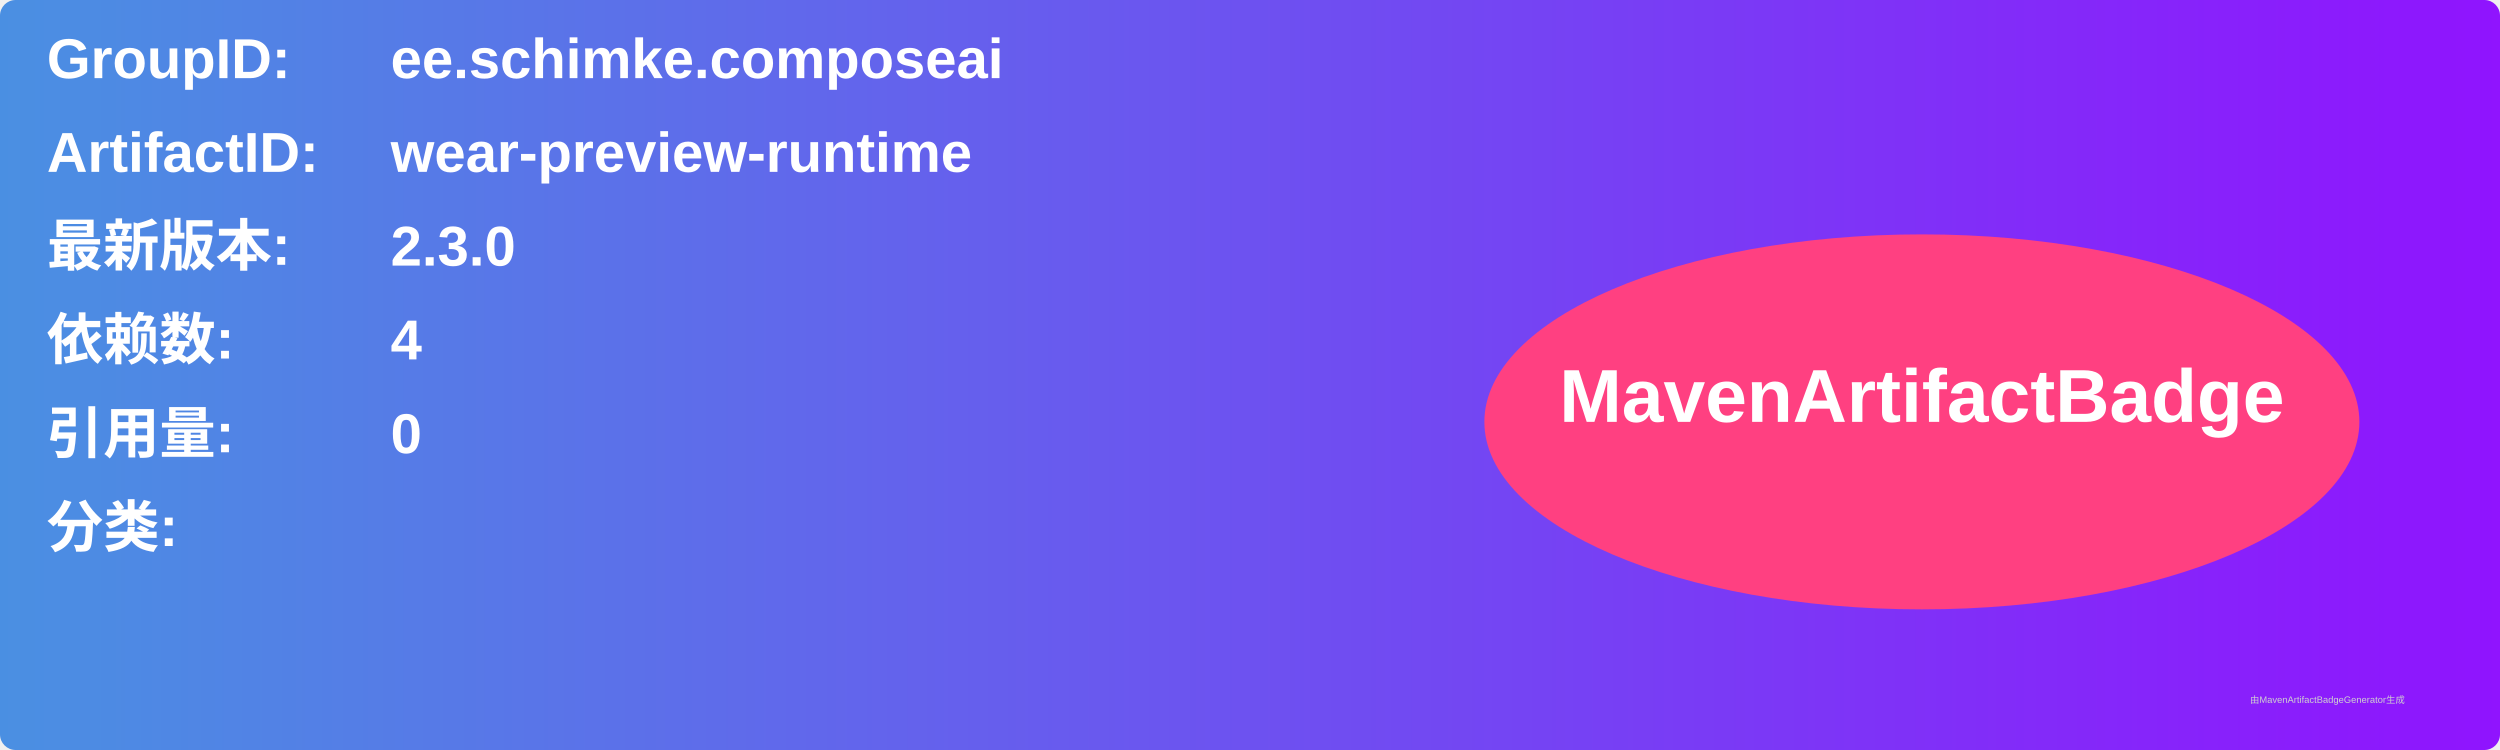
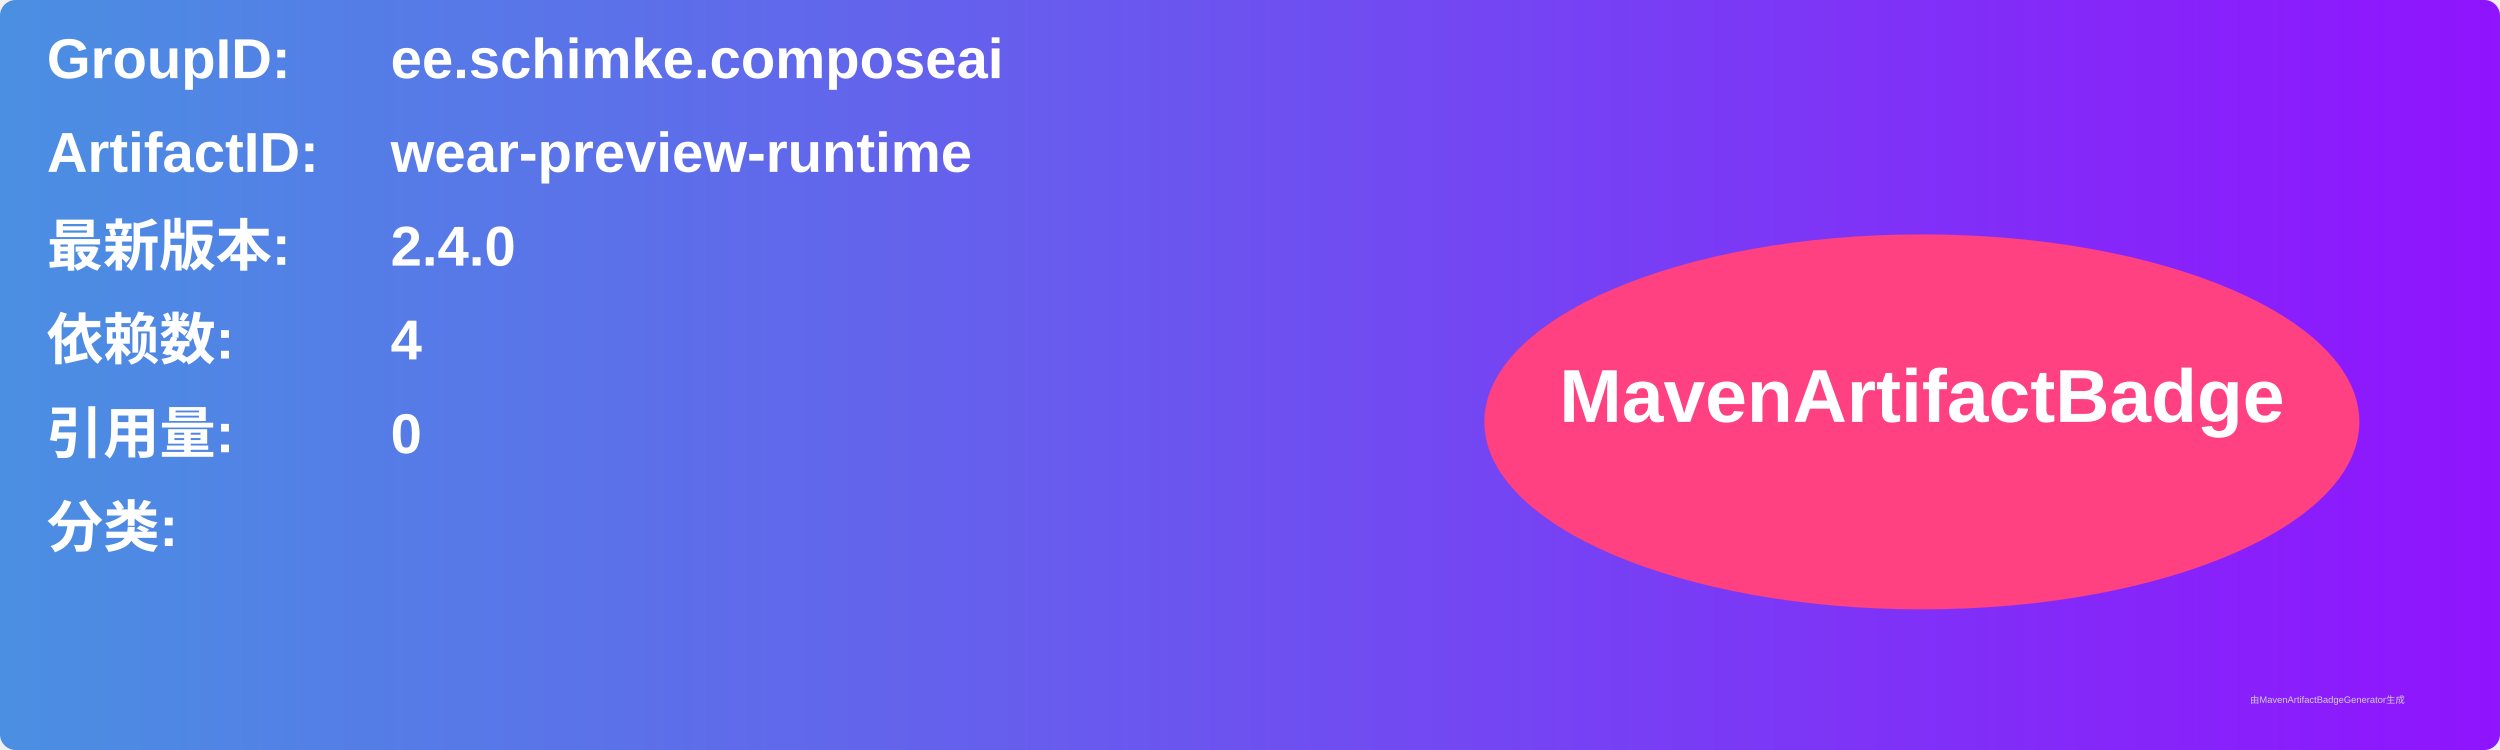
<svg xmlns="http://www.w3.org/2000/svg" width="800" height="240" viewBox="0 0 800 240">
  <linearGradient id="grad" x1="0%" y1="0%" x2="100%" y2="0%">
    <stop offset="0%" stop-color="#4a90e2" />
    <stop offset="100%" stop-color="#9013fe" />
  </linearGradient>
  <rect width="100%" height="100%" rx="5" ry="5" fill="url(#grad)" />
  <g transform="translate(15, 15)">
    <text x="0" y="10" font-family="Arial" font-size="18" fill="white" font-weight="bold" width="260">GroupID:</text>
    <text x="110" y="10" font-family="Arial" font-size="18" fill="white" font-weight="bold" width="460">ee.schimke.composeai</text>
    <text x="0" y="40" font-family="Arial" font-size="18" fill="white" font-weight="bold" width="260">ArtifactID:</text>
    <text x="110" y="40" font-family="Arial" font-size="18" fill="white" font-weight="bold" width="460">wear-preview-runtime</text>
    <text x="0" y="70" font-family="Arial" font-size="18" fill="white" font-weight="bold">最新版本:</text>
    <text x="110" y="70" font-family="Arial" font-size="18" fill="white" font-weight="bold">
-       <tspan font-weight="bold">2.3.0</tspan>
+       <tspan font-weight="bold">2.4.0</tspan>
    </text>
    <text x="0" y="100" font-family="Arial" font-size="18" fill="white" font-weight="bold">依赖数: </text>
    <text x="110" y="100" font-family="Arial" font-size="18" fill="white">
      <tspan font-weight="bold">4</tspan>
    </text>
    <text x="0" y="130" font-family="Arial" font-size="18" fill="white" font-weight="bold">引用量: </text>
    <text x="110" y="130" font-family="Arial" font-size="18" fill="white">
      <tspan font-weight="bold">0</tspan>
    </text>
    <text x="0" y="160" font-family="Arial" font-size="18" fill="white" font-weight="bold">分类:</text>
    <text x="10" y="190" font-family="Arial" font-size="10" fill="white">
      <tspan font-weight="bold" />
    </text>
    <ellipse cx="600" cy="120" rx="140" ry="60" fill="#ff4081" />
    <text x="600" y="120" text-anchor="middle" font-family="Arial" font-size="24" fill="white" font-weight="bold">MavenArtifactBadge</text>
  </g>
  <text x="720" y="225" font-family="Arial" font-size="3" fill="#d0d0d0">由MavenArtifactBadgeGenerator生成</text>
</svg>
